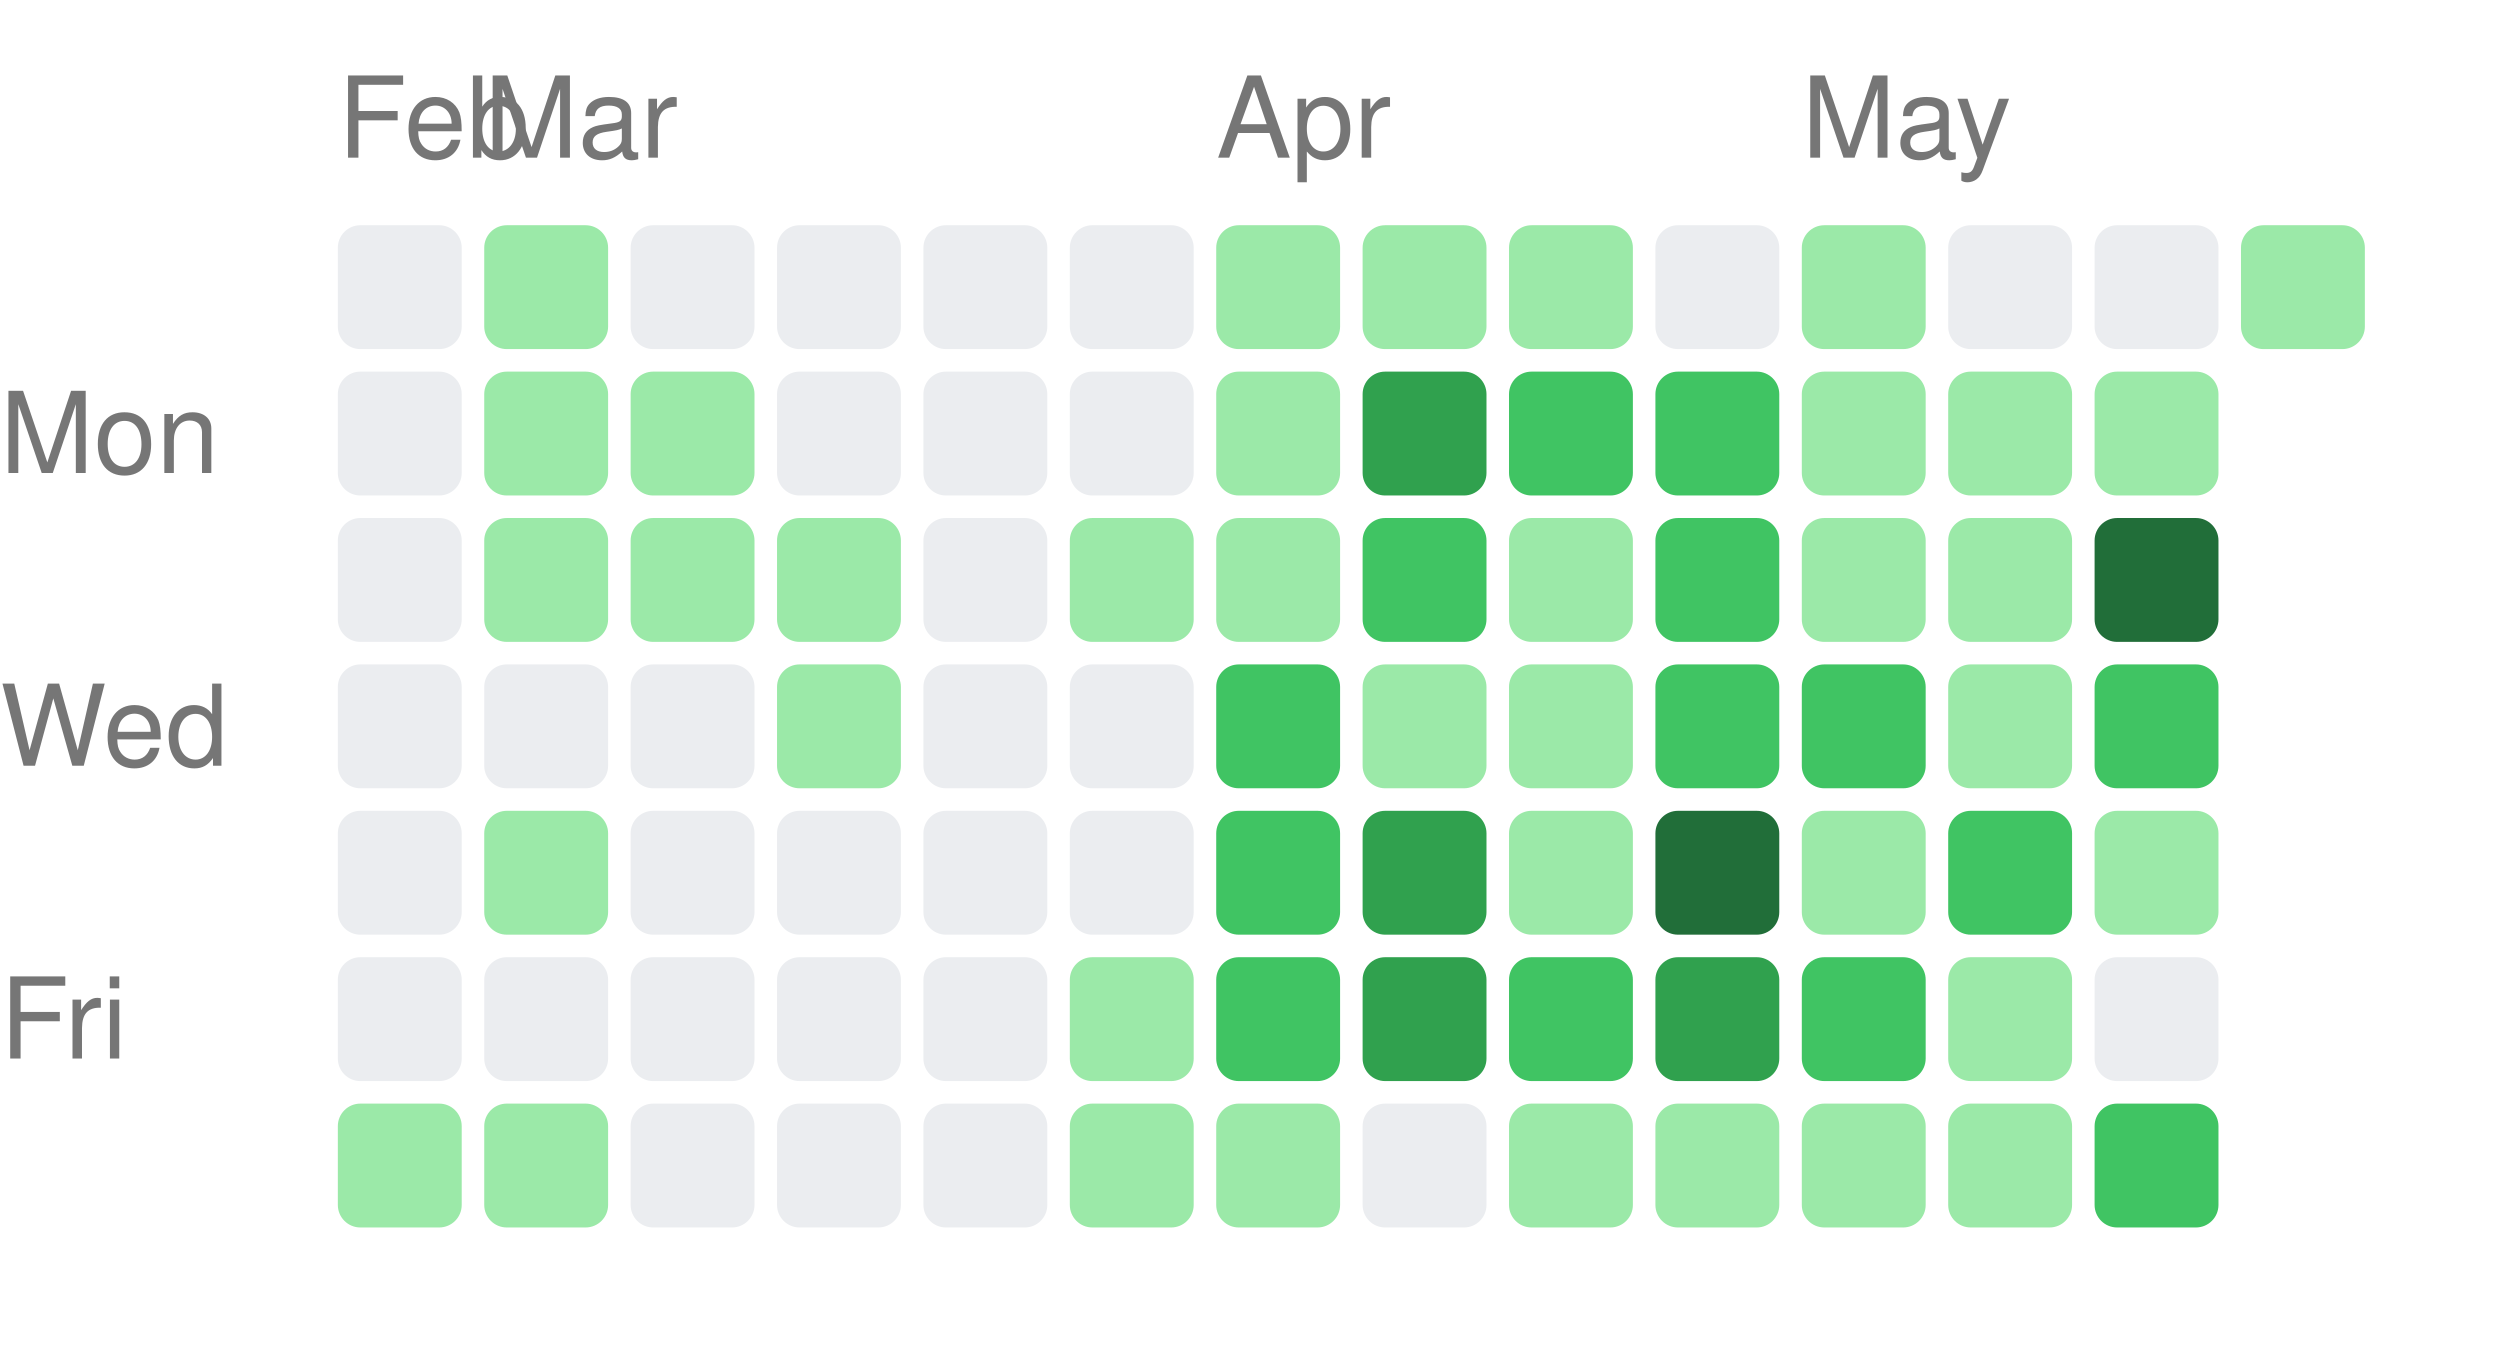
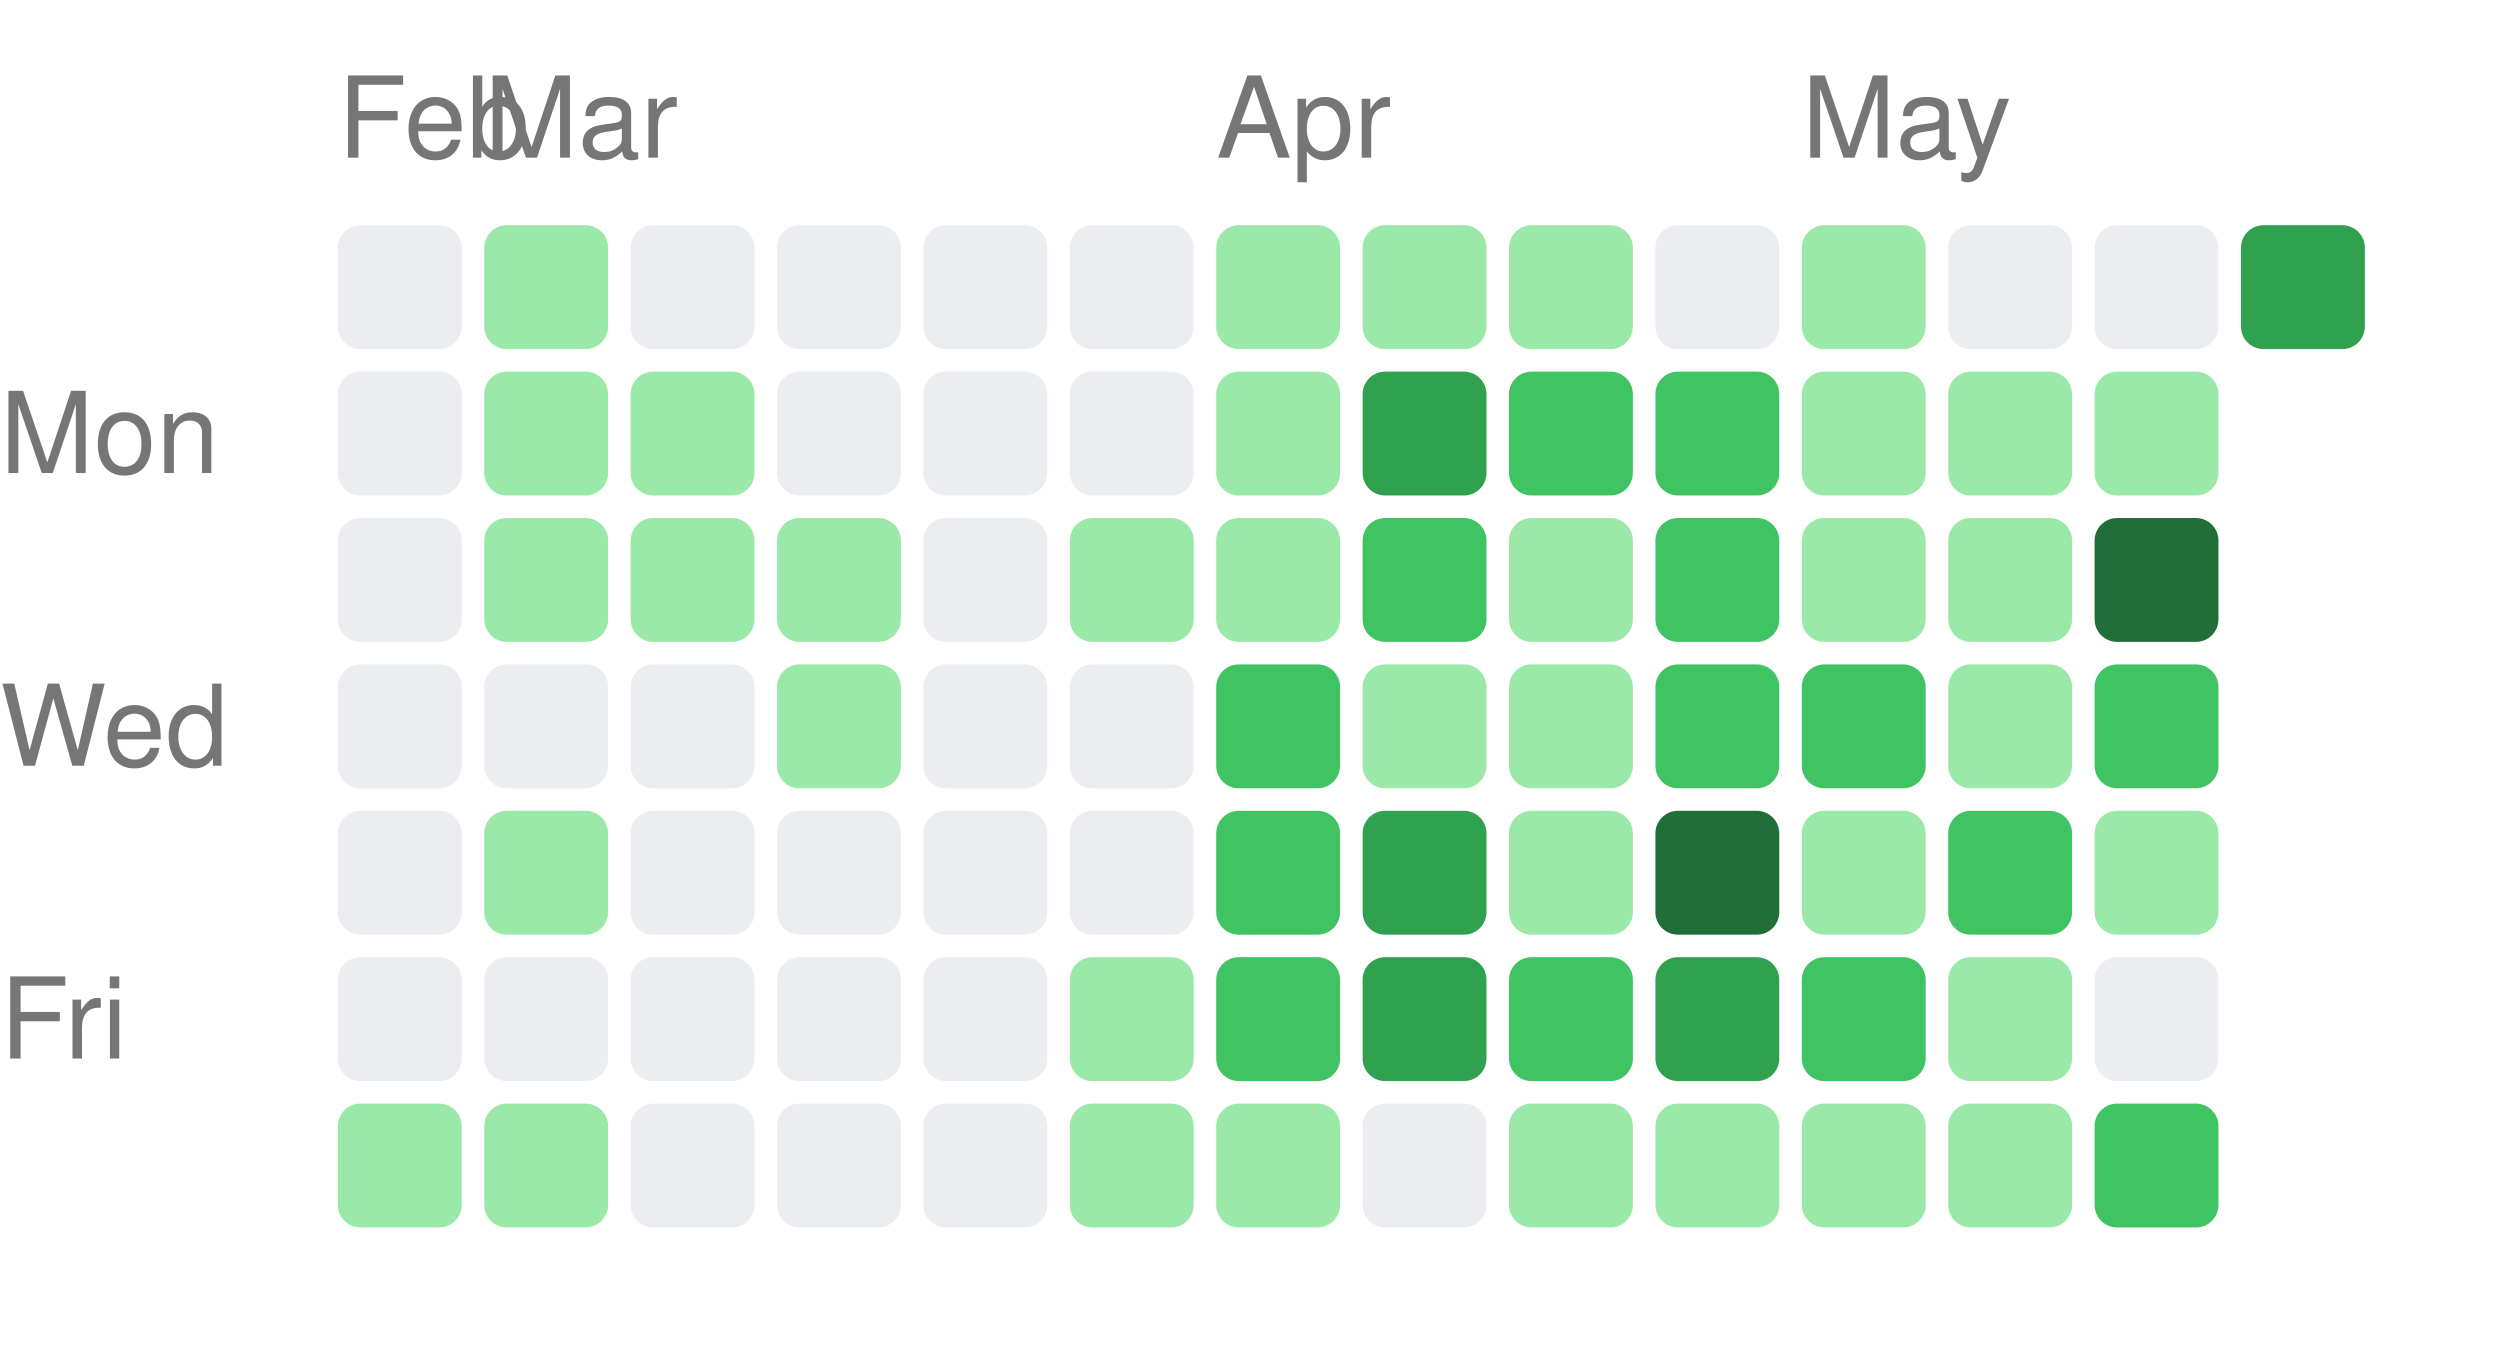
<svg xmlns="http://www.w3.org/2000/svg" width="222" height="121" viewBox="0 0 222 121">
  <style>text { fill: #767676; font-size: 10px; font-family: -apple-system, BlinkMacSystemFont, "Segoe UI", Helvetica, Arial, sans-serif; }</style>
  <text x="30" y="14">Feb</text>
  <text x="43" y="14">Mar</text>
  <text x="108" y="14">Apr</text>
  <text x="160" y="14">May</text>
  <text x="0" y="42" text-anchor="start">Mon</text>
  <text x="0" y="68" text-anchor="start">Wed</text>
  <text x="0" y="94" text-anchor="start">Fri</text>
  <rect x="30" y="20" width="11" height="11" rx="2" ry="2" fill="#ebedf0" />
  <rect x="30" y="33" width="11" height="11" rx="2" ry="2" fill="#ebedf0" />
  <rect x="30" y="46" width="11" height="11" rx="2" ry="2" fill="#ebedf0" />
  <rect x="30" y="59" width="11" height="11" rx="2" ry="2" fill="#ebedf0" />
  <rect x="30" y="72" width="11" height="11" rx="2" ry="2" fill="#ebedf0" />
  <rect x="30" y="85" width="11" height="11" rx="2" ry="2" fill="#ebedf0" />
  <rect x="30" y="98" width="11" height="11" rx="2" ry="2" fill="#9be9a8" />
  <rect x="43" y="20" width="11" height="11" rx="2" ry="2" fill="#9be9a8" />
  <rect x="43" y="33" width="11" height="11" rx="2" ry="2" fill="#9be9a8" />
  <rect x="43" y="46" width="11" height="11" rx="2" ry="2" fill="#9be9a8" />
  <rect x="43" y="59" width="11" height="11" rx="2" ry="2" fill="#ebedf0" />
  <rect x="43" y="72" width="11" height="11" rx="2" ry="2" fill="#9be9a8" />
  <rect x="43" y="85" width="11" height="11" rx="2" ry="2" fill="#ebedf0" />
  <rect x="43" y="98" width="11" height="11" rx="2" ry="2" fill="#9be9a8" />
  <rect x="56" y="20" width="11" height="11" rx="2" ry="2" fill="#ebedf0" />
  <rect x="56" y="33" width="11" height="11" rx="2" ry="2" fill="#9be9a8" />
  <rect x="56" y="46" width="11" height="11" rx="2" ry="2" fill="#9be9a8" />
  <rect x="56" y="59" width="11" height="11" rx="2" ry="2" fill="#ebedf0" />
  <rect x="56" y="72" width="11" height="11" rx="2" ry="2" fill="#ebedf0" />
  <rect x="56" y="85" width="11" height="11" rx="2" ry="2" fill="#ebedf0" />
  <rect x="56" y="98" width="11" height="11" rx="2" ry="2" fill="#ebedf0" />
  <rect x="69" y="20" width="11" height="11" rx="2" ry="2" fill="#ebedf0" />
  <rect x="69" y="33" width="11" height="11" rx="2" ry="2" fill="#ebedf0" />
  <rect x="69" y="46" width="11" height="11" rx="2" ry="2" fill="#9be9a8" />
  <rect x="69" y="59" width="11" height="11" rx="2" ry="2" fill="#9be9a8" />
  <rect x="69" y="72" width="11" height="11" rx="2" ry="2" fill="#ebedf0" />
  <rect x="69" y="85" width="11" height="11" rx="2" ry="2" fill="#ebedf0" />
  <rect x="69" y="98" width="11" height="11" rx="2" ry="2" fill="#ebedf0" />
  <rect x="82" y="20" width="11" height="11" rx="2" ry="2" fill="#ebedf0" />
  <rect x="82" y="33" width="11" height="11" rx="2" ry="2" fill="#ebedf0" />
  <rect x="82" y="46" width="11" height="11" rx="2" ry="2" fill="#ebedf0" />
  <rect x="82" y="59" width="11" height="11" rx="2" ry="2" fill="#ebedf0" />
  <rect x="82" y="72" width="11" height="11" rx="2" ry="2" fill="#ebedf0" />
  <rect x="82" y="85" width="11" height="11" rx="2" ry="2" fill="#ebedf0" />
  <rect x="82" y="98" width="11" height="11" rx="2" ry="2" fill="#ebedf0" />
  <rect x="95" y="20" width="11" height="11" rx="2" ry="2" fill="#ebedf0" />
  <rect x="95" y="33" width="11" height="11" rx="2" ry="2" fill="#ebedf0" />
  <rect x="95" y="46" width="11" height="11" rx="2" ry="2" fill="#9be9a8" />
  <rect x="95" y="59" width="11" height="11" rx="2" ry="2" fill="#ebedf0" />
  <rect x="95" y="72" width="11" height="11" rx="2" ry="2" fill="#ebedf0" />
  <rect x="95" y="85" width="11" height="11" rx="2" ry="2" fill="#9be9a8" />
  <rect x="95" y="98" width="11" height="11" rx="2" ry="2" fill="#9be9a8" />
  <rect x="108" y="20" width="11" height="11" rx="2" ry="2" fill="#9be9a8" />
  <rect x="108" y="33" width="11" height="11" rx="2" ry="2" fill="#9be9a8" />
  <rect x="108" y="46" width="11" height="11" rx="2" ry="2" fill="#9be9a8" />
  <rect x="108" y="59" width="11" height="11" rx="2" ry="2" fill="#40c463" />
  <rect x="108" y="72" width="11" height="11" rx="2" ry="2" fill="#40c463" />
  <rect x="108" y="85" width="11" height="11" rx="2" ry="2" fill="#40c463" />
  <rect x="108" y="98" width="11" height="11" rx="2" ry="2" fill="#9be9a8" />
  <rect x="121" y="20" width="11" height="11" rx="2" ry="2" fill="#9be9a8" />
  <rect x="121" y="33" width="11" height="11" rx="2" ry="2" fill="#30a14e" />
  <rect x="121" y="46" width="11" height="11" rx="2" ry="2" fill="#40c463" />
  <rect x="121" y="59" width="11" height="11" rx="2" ry="2" fill="#9be9a8" />
  <rect x="121" y="72" width="11" height="11" rx="2" ry="2" fill="#30a14e" />
  <rect x="121" y="85" width="11" height="11" rx="2" ry="2" fill="#30a14e" />
  <rect x="121" y="98" width="11" height="11" rx="2" ry="2" fill="#ebedf0" />
  <rect x="134" y="20" width="11" height="11" rx="2" ry="2" fill="#9be9a8" />
  <rect x="134" y="33" width="11" height="11" rx="2" ry="2" fill="#40c463" />
  <rect x="134" y="46" width="11" height="11" rx="2" ry="2" fill="#9be9a8" />
  <rect x="134" y="59" width="11" height="11" rx="2" ry="2" fill="#9be9a8" />
  <rect x="134" y="72" width="11" height="11" rx="2" ry="2" fill="#9be9a8" />
  <rect x="134" y="85" width="11" height="11" rx="2" ry="2" fill="#40c463" />
  <rect x="134" y="98" width="11" height="11" rx="2" ry="2" fill="#9be9a8" />
  <rect x="147" y="20" width="11" height="11" rx="2" ry="2" fill="#ebedf0" />
  <rect x="147" y="33" width="11" height="11" rx="2" ry="2" fill="#40c463" />
  <rect x="147" y="46" width="11" height="11" rx="2" ry="2" fill="#40c463" />
  <rect x="147" y="59" width="11" height="11" rx="2" ry="2" fill="#40c463" />
  <rect x="147" y="72" width="11" height="11" rx="2" ry="2" fill="#216e39" />
  <rect x="147" y="85" width="11" height="11" rx="2" ry="2" fill="#30a14e" />
  <rect x="147" y="98" width="11" height="11" rx="2" ry="2" fill="#9be9a8" />
  <rect x="160" y="20" width="11" height="11" rx="2" ry="2" fill="#9be9a8" />
  <rect x="160" y="33" width="11" height="11" rx="2" ry="2" fill="#9be9a8" />
  <rect x="160" y="46" width="11" height="11" rx="2" ry="2" fill="#9be9a8" />
  <rect x="160" y="59" width="11" height="11" rx="2" ry="2" fill="#40c463" />
  <rect x="160" y="72" width="11" height="11" rx="2" ry="2" fill="#9be9a8" />
  <rect x="160" y="85" width="11" height="11" rx="2" ry="2" fill="#40c463" />
  <rect x="160" y="98" width="11" height="11" rx="2" ry="2" fill="#9be9a8" />
  <rect x="173" y="20" width="11" height="11" rx="2" ry="2" fill="#ebedf0" />
  <rect x="173" y="33" width="11" height="11" rx="2" ry="2" fill="#9be9a8" />
  <rect x="173" y="46" width="11" height="11" rx="2" ry="2" fill="#9be9a8" />
  <rect x="173" y="59" width="11" height="11" rx="2" ry="2" fill="#9be9a8" />
  <rect x="173" y="72" width="11" height="11" rx="2" ry="2" fill="#40c463" />
  <rect x="173" y="85" width="11" height="11" rx="2" ry="2" fill="#9be9a8" />
  <rect x="173" y="98" width="11" height="11" rx="2" ry="2" fill="#9be9a8" />
  <rect x="186" y="20" width="11" height="11" rx="2" ry="2" fill="#ebedf0" />
  <rect x="186" y="33" width="11" height="11" rx="2" ry="2" fill="#9be9a8" />
  <rect x="186" y="46" width="11" height="11" rx="2" ry="2" fill="#216e39" />
  <rect x="186" y="59" width="11" height="11" rx="2" ry="2" fill="#40c463" />
  <rect x="186" y="72" width="11" height="11" rx="2" ry="2" fill="#9be9a8" />
  <rect x="186" y="85" width="11" height="11" rx="2" ry="2" fill="#ebedf0" />
  <rect x="186" y="98" width="11" height="11" rx="2" ry="2" fill="#40c463" />
-   <rect x="199" y="20" width="11" height="11" rx="2" ry="2" fill="#9be9a8" />
+   <rect x="199" y="20" width="11" height="11" rx="2" ry="2" fill="#30a14e" />
</svg>
